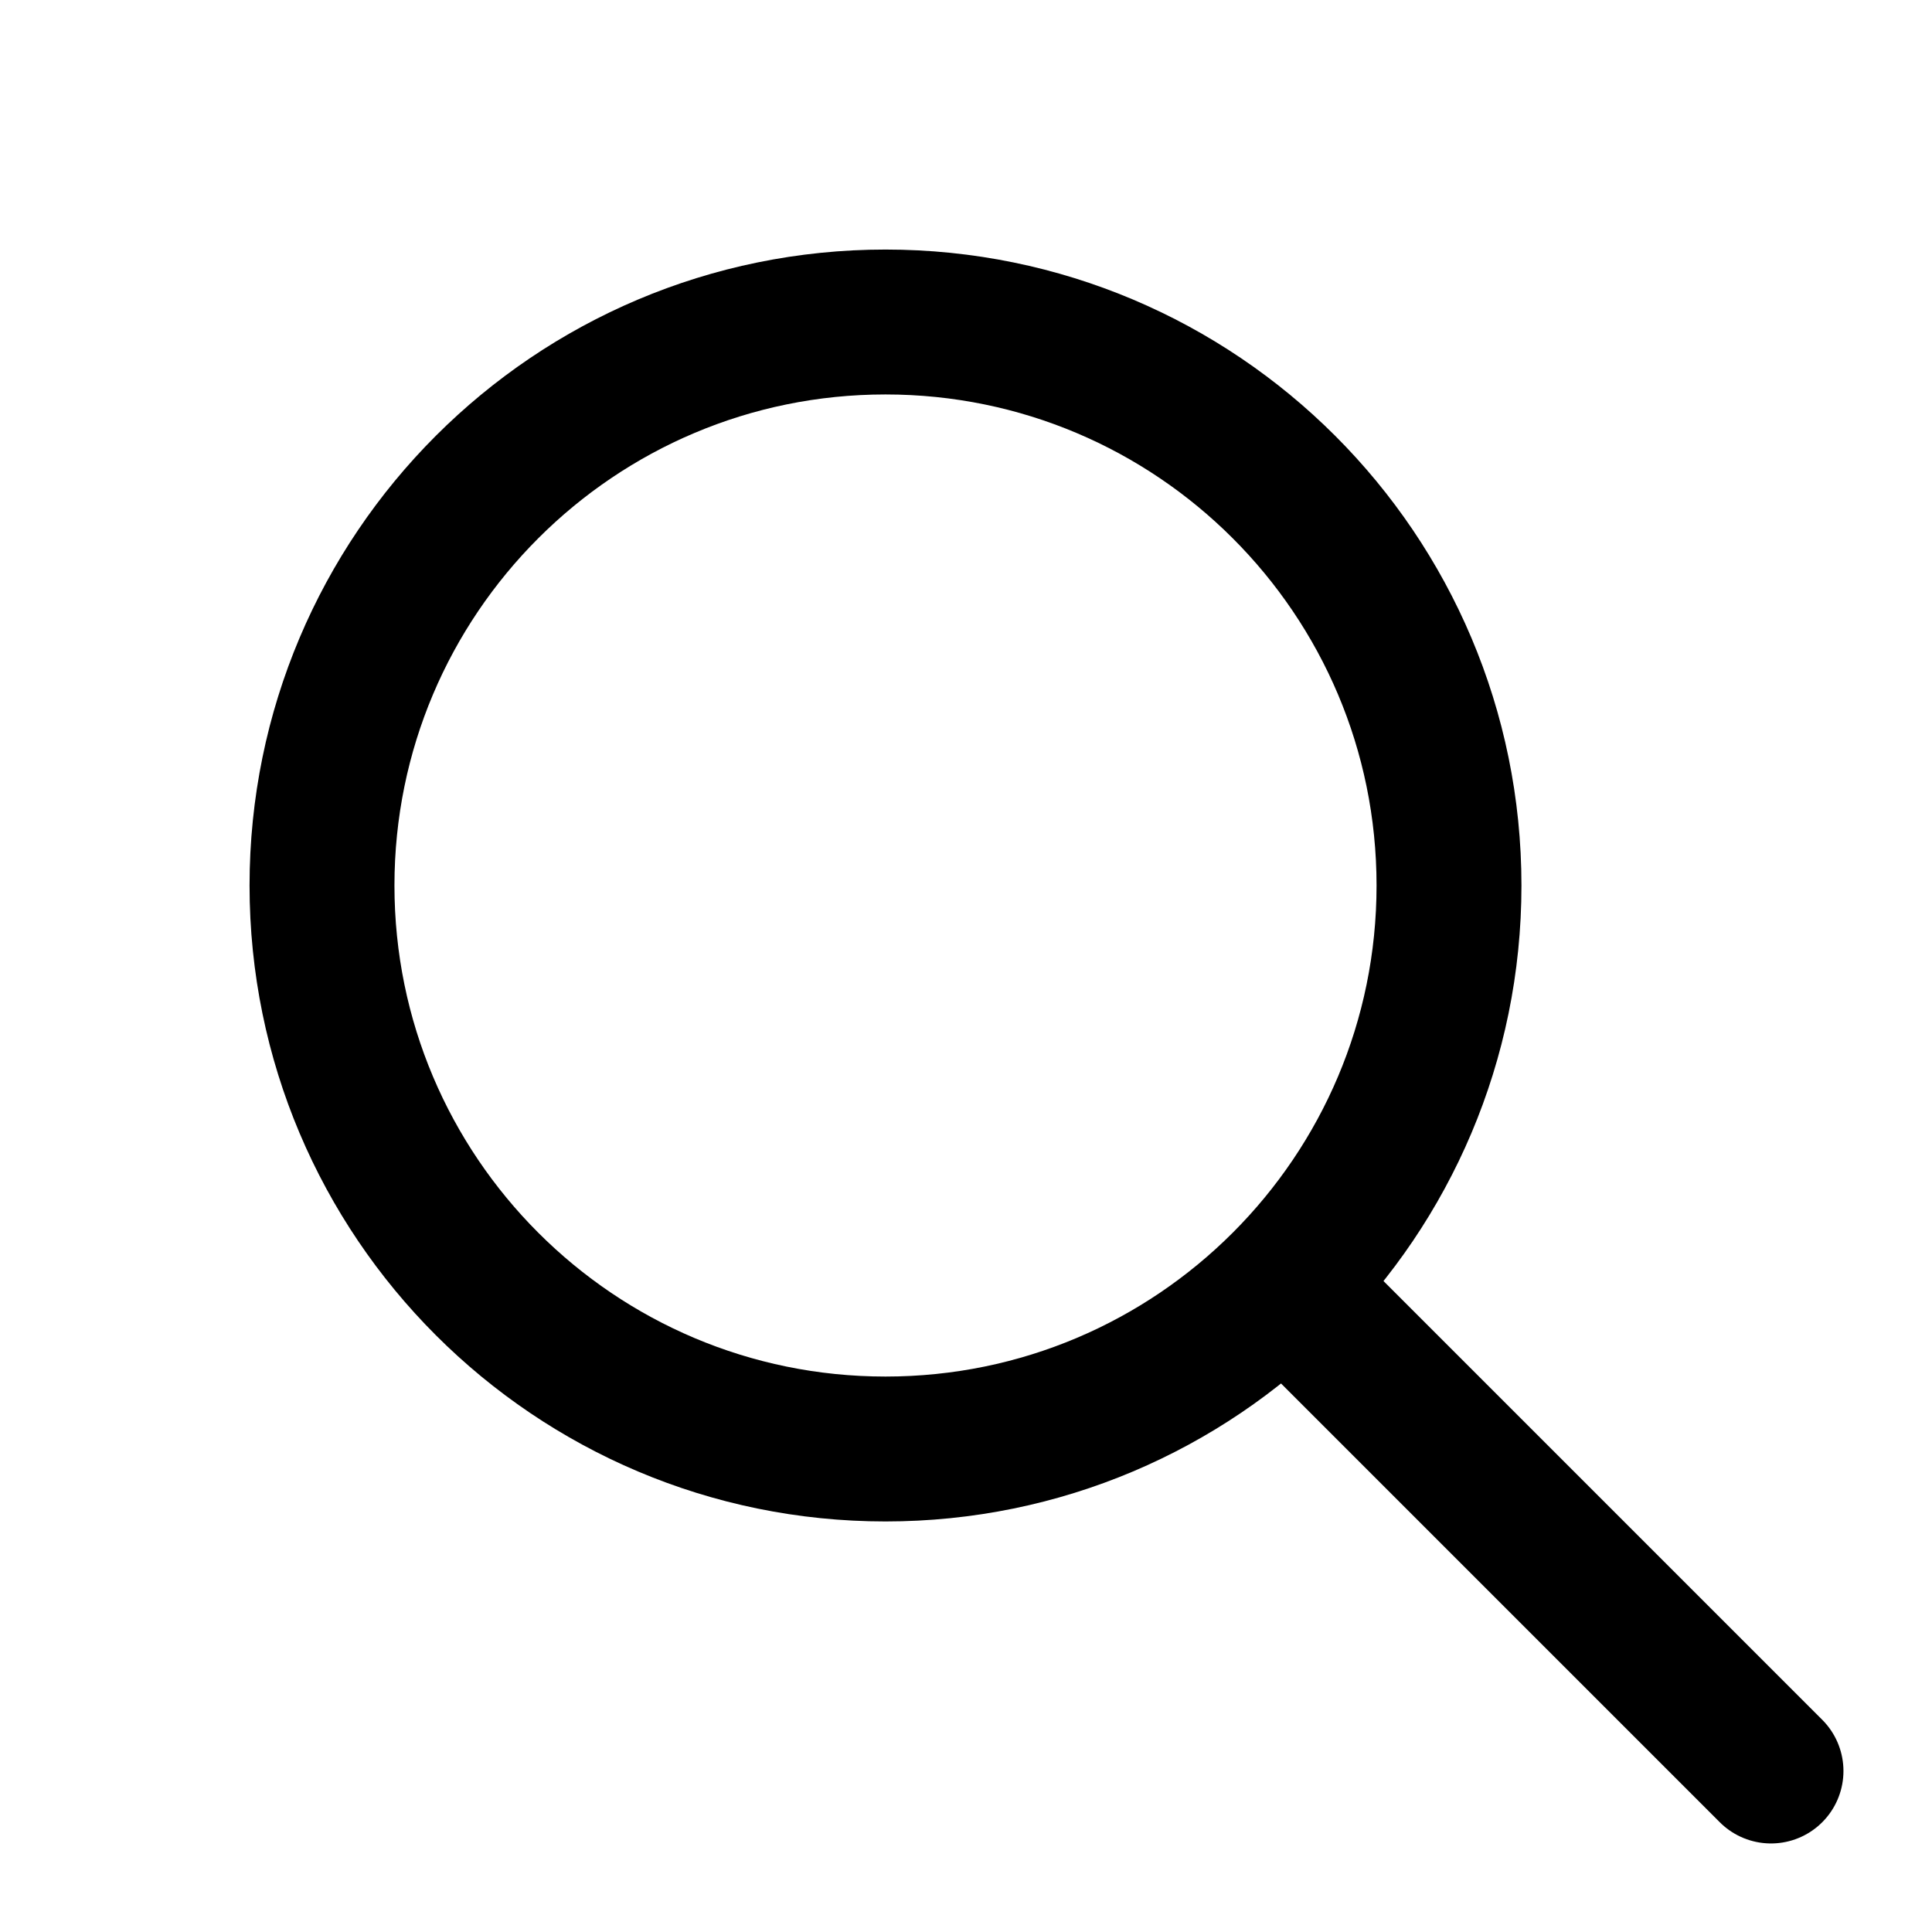
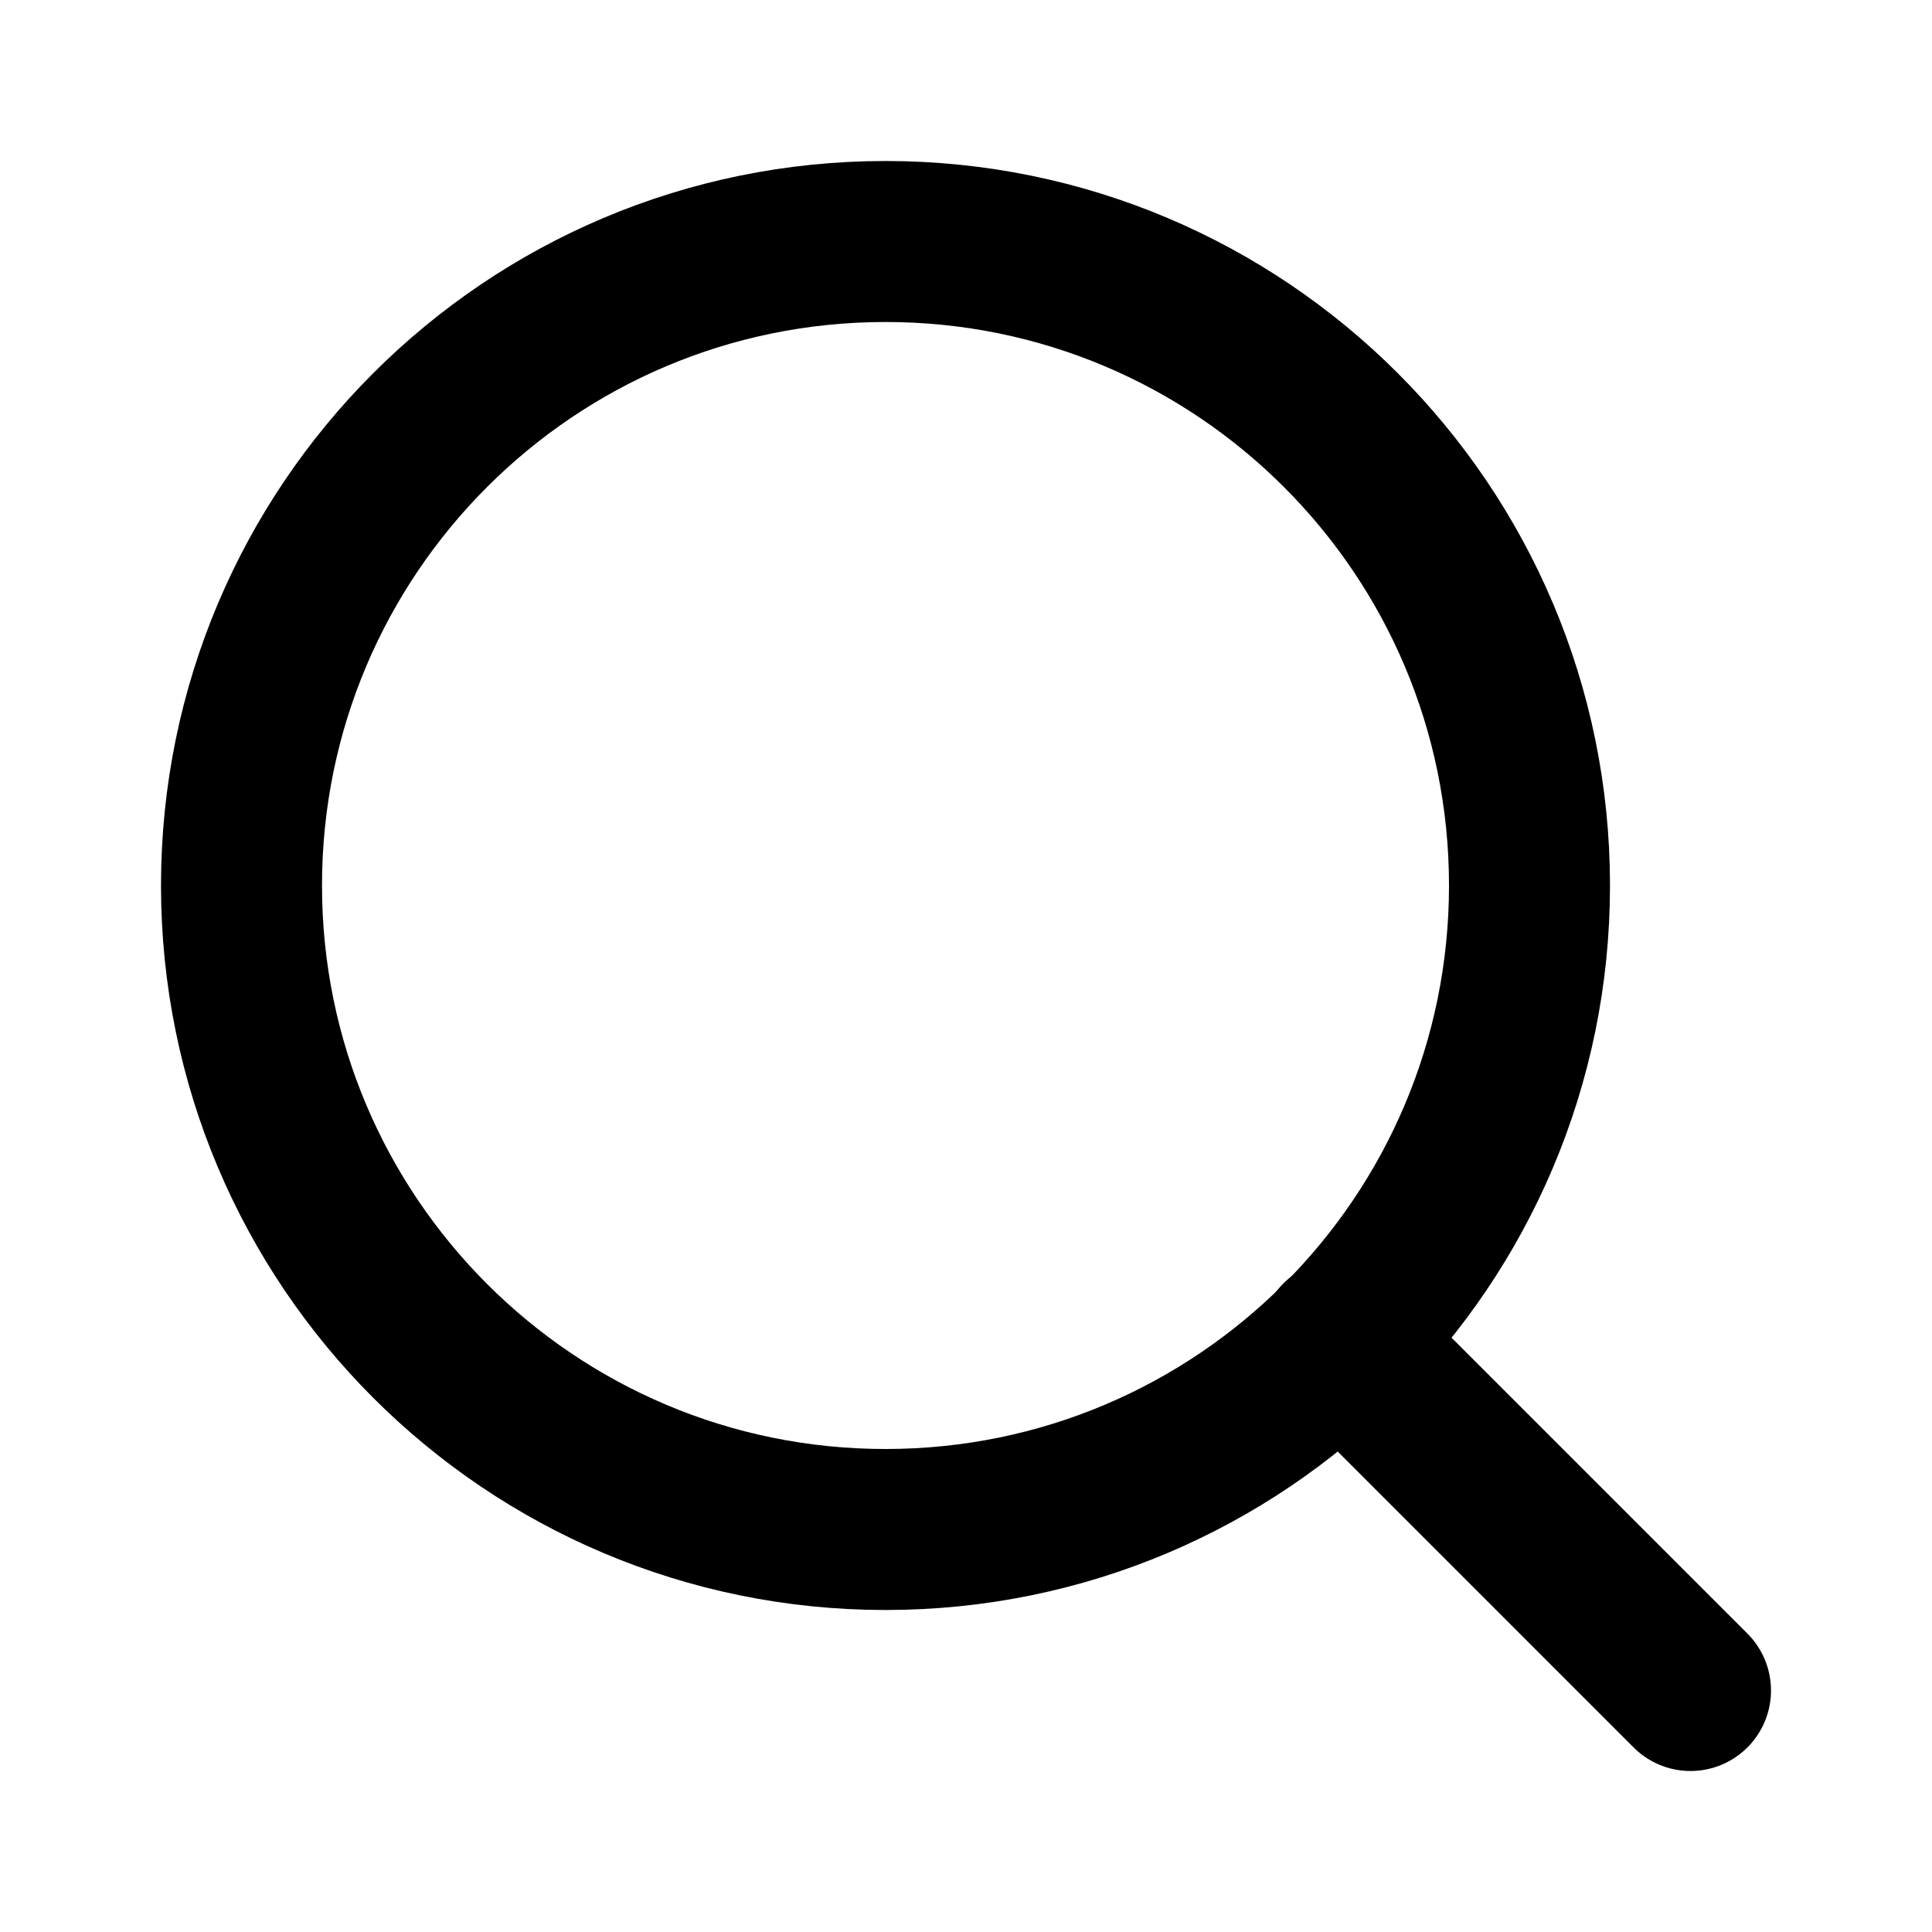
- <svg viewBox="0 0 24 24" fill="none" stroke="currentColor" stroke-width="1.8" stroke-linecap="round">
-   <circle cx="11" cy="11" r="7" />
-   <line x1="16.5" y1="16.5" x2="22" y2="22" />
+ <svg viewBox="0 0 24 24" fill="none" stroke="currentColor" stroke-width="2" stroke-linecap="round" stroke-linejoin="round">
+   <circle cx="11" cy="11" r="8" />
+   <line x1="21" y1="21" x2="16.65" y2="16.65" />
</svg>
